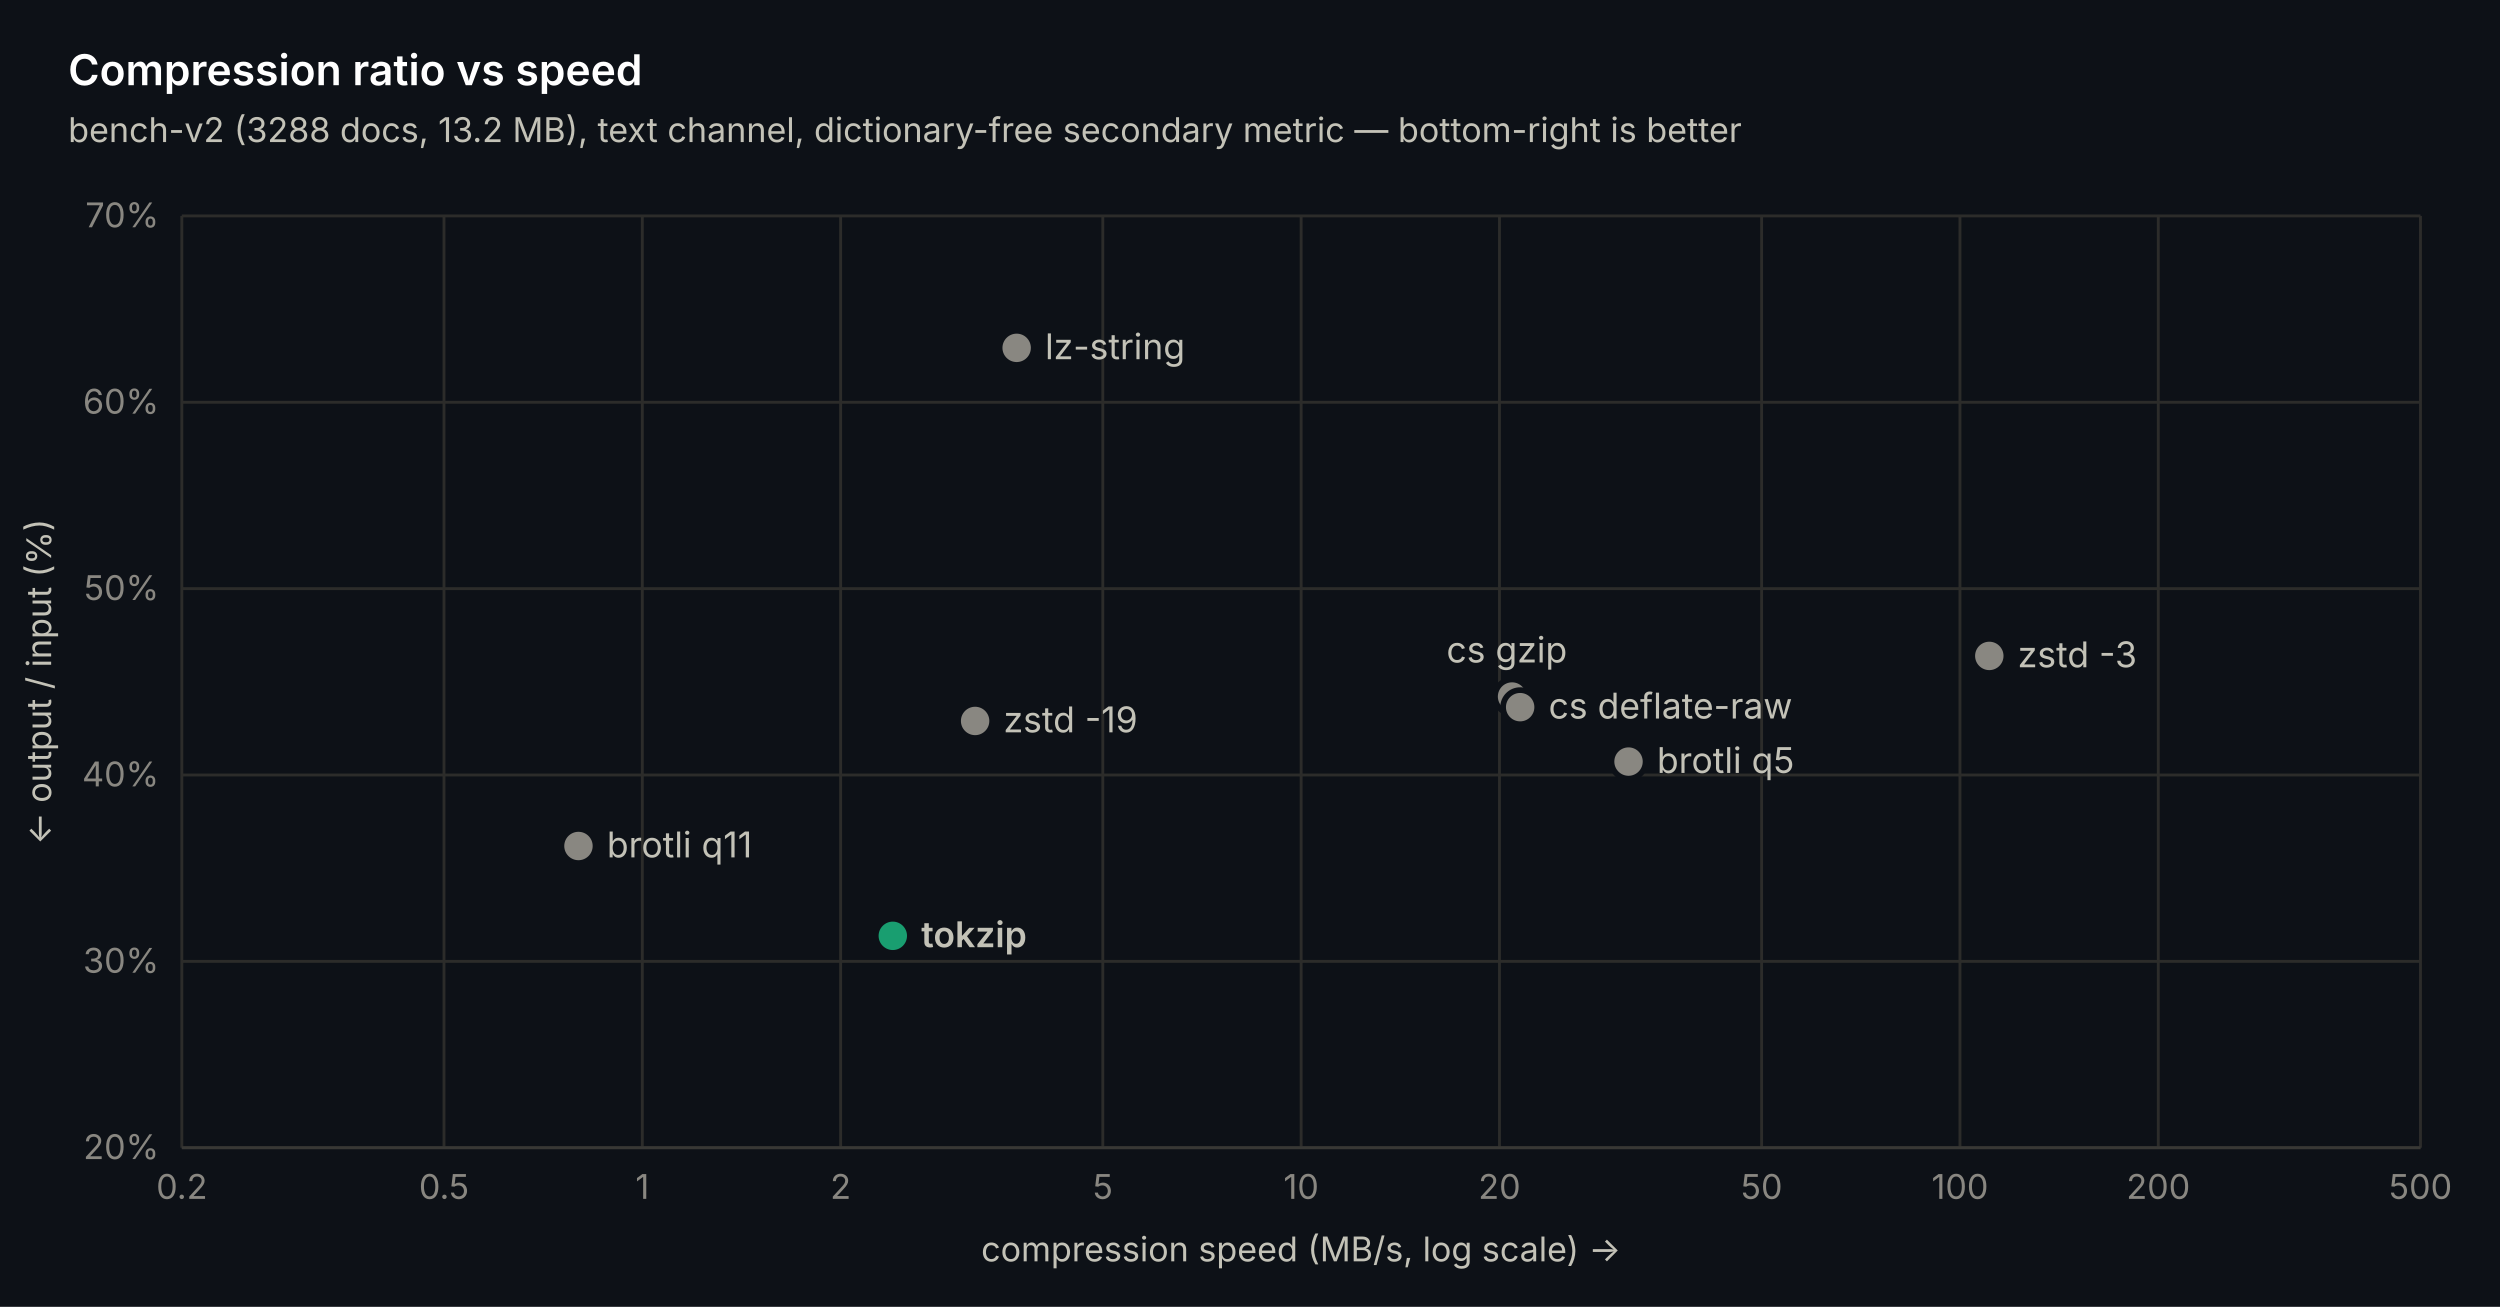
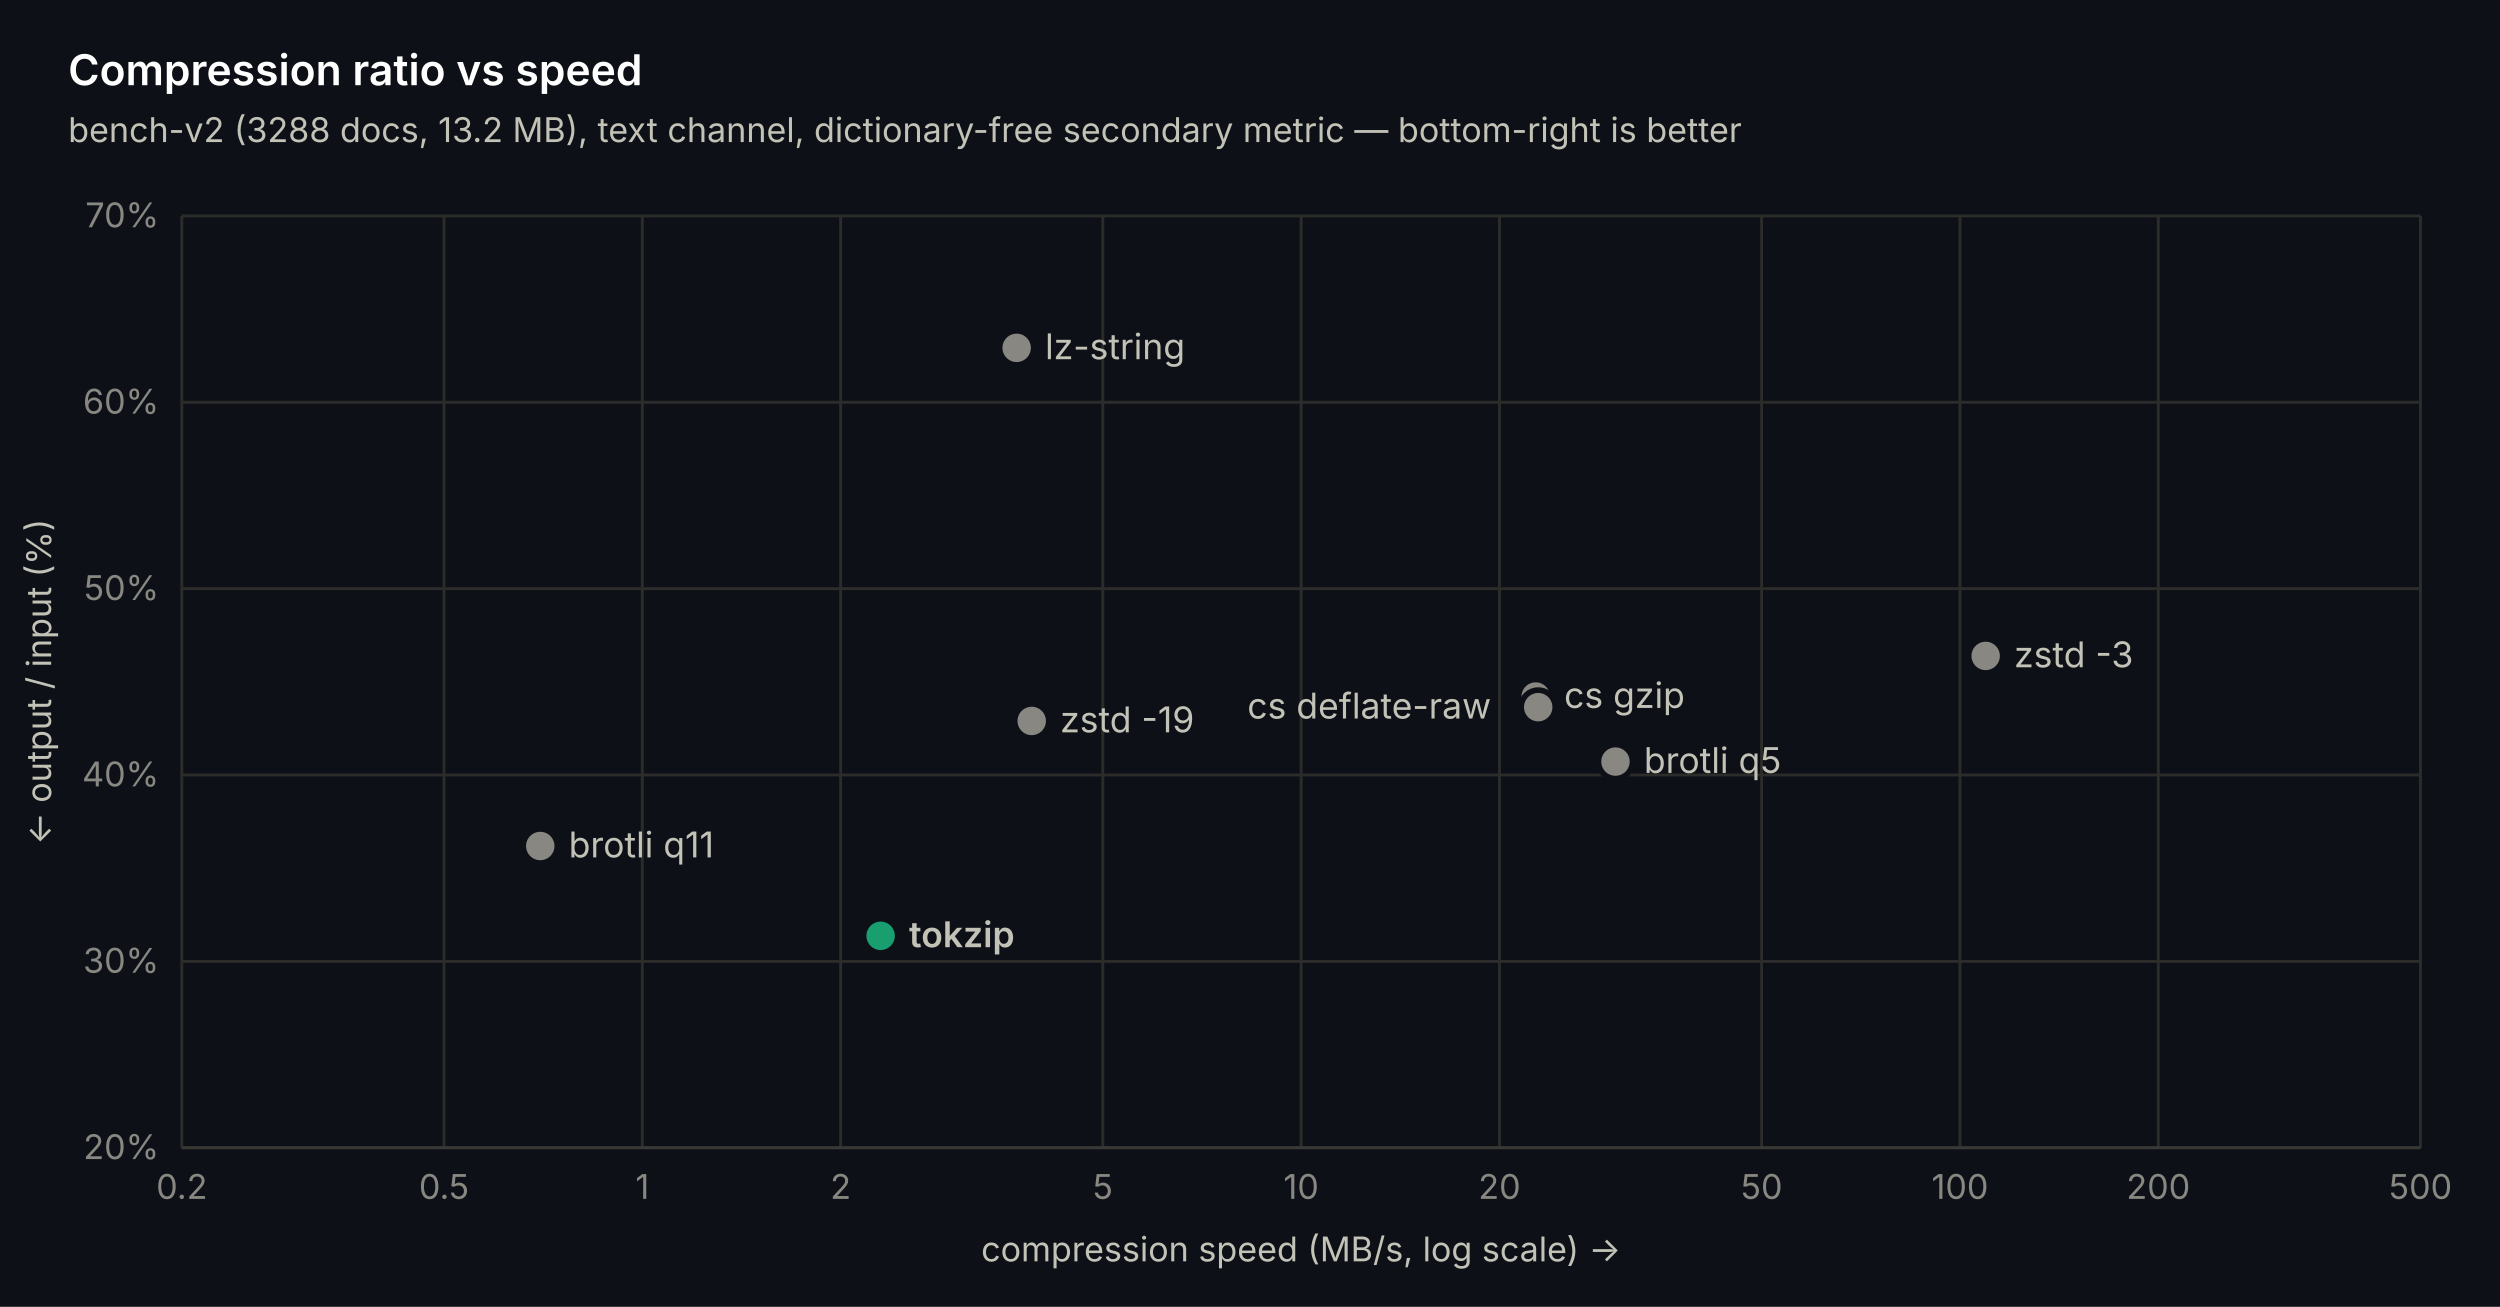
<svg xmlns="http://www.w3.org/2000/svg" width="880" height="460" viewBox="0 0 880 460" font-family="-apple-system, 'Segoe UI', system-ui, sans-serif">
  <rect width="880" height="460" fill="#0d1117" />
  <line x1="64" y1="404" x2="852" y2="404" stroke="#2c2c2a" stroke-width="1" />
  <text x="56" y="408" text-anchor="end" font-size="12" fill="#898781">20%</text>
  <line x1="64" y1="338.4" x2="852" y2="338.4" stroke="#2c2c2a" stroke-width="1" />
  <text x="56" y="342.4" text-anchor="end" font-size="12" fill="#898781">30%</text>
  <line x1="64" y1="272.8" x2="852" y2="272.8" stroke="#2c2c2a" stroke-width="1" />
  <text x="56" y="276.8" text-anchor="end" font-size="12" fill="#898781">40%</text>
  <line x1="64" y1="207.2" x2="852" y2="207.2" stroke="#2c2c2a" stroke-width="1" />
  <text x="56" y="211.2" text-anchor="end" font-size="12" fill="#898781">50%</text>
  <line x1="64" y1="141.6" x2="852" y2="141.6" stroke="#2c2c2a" stroke-width="1" />
  <text x="56" y="145.6" text-anchor="end" font-size="12" fill="#898781">60%</text>
  <line x1="64" y1="76" x2="852" y2="76" stroke="#2c2c2a" stroke-width="1" />
  <text x="56" y="80" text-anchor="end" font-size="12" fill="#898781">70%</text>
  <line x1="64" y1="76" x2="64" y2="404" stroke="#2c2c2a" stroke-width="1" />
  <text x="64" y="422" text-anchor="middle" font-size="12" fill="#898781">0.2</text>
  <line x1="156.284" y1="76" x2="156.284" y2="404" stroke="#2c2c2a" stroke-width="1" />
  <text x="156.284" y="422" text-anchor="middle" font-size="12" fill="#898781">0.5</text>
  <line x1="226.095" y1="76" x2="226.095" y2="404" stroke="#2c2c2a" stroke-width="1" />
  <text x="226.095" y="422" text-anchor="middle" font-size="12" fill="#898781">1</text>
  <line x1="295.905" y1="76" x2="295.905" y2="404" stroke="#2c2c2a" stroke-width="1" />
  <text x="295.905" y="422" text-anchor="middle" font-size="12" fill="#898781">2</text>
  <line x1="388.19" y1="76" x2="388.19" y2="404" stroke="#2c2c2a" stroke-width="1" />
  <text x="388.19" y="422" text-anchor="middle" font-size="12" fill="#898781">5</text>
  <line x1="458" y1="76" x2="458" y2="404" stroke="#2c2c2a" stroke-width="1" />
  <text x="458" y="422" text-anchor="middle" font-size="12" fill="#898781">10</text>
  <line x1="527.81" y1="76" x2="527.81" y2="404" stroke="#2c2c2a" stroke-width="1" />
  <text x="527.81" y="422" text-anchor="middle" font-size="12" fill="#898781">20</text>
  <line x1="620.095" y1="76" x2="620.095" y2="404" stroke="#2c2c2a" stroke-width="1" />
  <text x="620.095" y="422" text-anchor="middle" font-size="12" fill="#898781">50</text>
  <line x1="689.905" y1="76" x2="689.905" y2="404" stroke="#2c2c2a" stroke-width="1" />
  <text x="689.905" y="422" text-anchor="middle" font-size="12" fill="#898781">100</text>
  <line x1="759.716" y1="76" x2="759.716" y2="404" stroke="#2c2c2a" stroke-width="1" />
  <text x="759.716" y="422" text-anchor="middle" font-size="12" fill="#898781">200</text>
  <line x1="852" y1="76" x2="852" y2="404" stroke="#2c2c2a" stroke-width="1" />
  <text x="852" y="422" text-anchor="middle" font-size="12" fill="#898781">500</text>
  <line x1="64" y1="404" x2="852" y2="404" stroke="#383835" stroke-width="1" />
-   <circle cx="203.621" cy="297.794" r="6" fill="#898781" stroke="#0d1117" stroke-width="2" />
-   <text x="213.621" y="301.794" font-size="12.5" font-weight="400" fill="#c3c2b7">brotli q11</text>
-   <circle cx="314.268" cy="329.413" r="6" fill="#199e70" stroke="#0d1117" stroke-width="2" />
-   <text x="324.268" y="333.413" font-size="12.5" font-weight="600" fill="#c3c2b7">tokzip</text>
-   <circle cx="343.242" cy="253.776" r="6" fill="#898781" stroke="#0d1117" stroke-width="2" />
-   <text x="353.242" y="257.776" font-size="12.5" font-weight="400" fill="#c3c2b7">zstd -19</text>
+   <circle cx="190.172" cy="297.794" r="6" fill="#898781" stroke="#0d1117" stroke-width="2" />
+   <text x="200.172" y="301.794" font-size="12.5" font-weight="400" fill="#c3c2b7">brotli q11</text>
+   <circle cx="309.981" cy="329.413" r="6" fill="#199e70" stroke="#0d1117" stroke-width="2" />
+   <text x="319.981" y="333.413" font-size="12.5" font-weight="600" fill="#c3c2b7">tokzip</text>
  <circle cx="357.864" cy="122.445" r="6" fill="#898781" stroke="#0d1117" stroke-width="2" />
  <text x="367.864" y="126.445" font-size="12.5" font-weight="400" fill="#c3c2b7">lz-string</text>
-   <circle cx="532.244" cy="245.182" r="6" fill="#898781" stroke="#0d1117" stroke-width="2" />
-   <text x="509.144" y="233.182" font-size="12.5" font-weight="400" fill="#c3c2b7">cs gzip</text>
-   <circle cx="535.094" cy="248.922" r="6" fill="#898781" stroke="#0d1117" stroke-width="2" />
-   <text x="545.094" y="252.922" font-size="12.5" font-weight="400" fill="#c3c2b7">cs deflate-raw</text>
-   <circle cx="573.241" cy="268.077" r="6" fill="#898781" stroke="#0d1117" stroke-width="2" />
-   <text x="583.241" y="272.077" font-size="12.5" font-weight="400" fill="#c3c2b7">brotli q5</text>
-   <circle cx="700.234" cy="230.882" r="6" fill="#898781" stroke="#0d1117" stroke-width="2" />
-   <text x="710.234" y="234.882" font-size="12.5" font-weight="400" fill="#c3c2b7">zstd -3</text>
+   <circle cx="363.166" cy="253.776" r="6" fill="#898781" stroke="#0d1117" stroke-width="2" />
+   <text x="373.166" y="257.776" font-size="12.5" font-weight="400" fill="#c3c2b7">zstd -19</text>
+   <circle cx="540.564" cy="245.182" r="6" fill="#898781" stroke="#0d1117" stroke-width="2" />
+   <text x="550.564" y="249.182" font-size="12.5" font-weight="400" fill="#c3c2b7">cs gzip</text>
+   <circle cx="541.448" cy="248.922" r="6" fill="#898781" stroke="#0d1117" stroke-width="2" />
+   <text x="439.048" y="252.922" font-size="12.5" font-weight="400" fill="#c3c2b7">cs deflate-raw</text>
+   <circle cx="568.647" cy="268.077" r="6" fill="#898781" stroke="#0d1117" stroke-width="2" />
+   <text x="578.647" y="272.077" font-size="12.5" font-weight="400" fill="#c3c2b7">brotli q5</text>
+   <circle cx="698.954" cy="230.882" r="6" fill="#898781" stroke="#0d1117" stroke-width="2" />
+   <text x="708.954" y="234.882" font-size="12.5" font-weight="400" fill="#c3c2b7">zstd -3</text>
  <text x="24" y="30" font-size="15" font-weight="600" fill="#ffffff">Compression ratio vs speed</text>
  <text x="24" y="50" font-size="12" fill="#c3c2b7">bench-v2 (3288 docs, 13.2 MB), text channel, dictionary-free secondary metric — bottom-right is better</text>
  <text x="458" y="444" text-anchor="middle" font-size="12" fill="#c3c2b7">compression speed (MB/s, log scale) →</text>
  <text transform="translate(18 240) rotate(-90)" text-anchor="middle" font-size="12" fill="#c3c2b7">← output / input (%)</text>
</svg>
